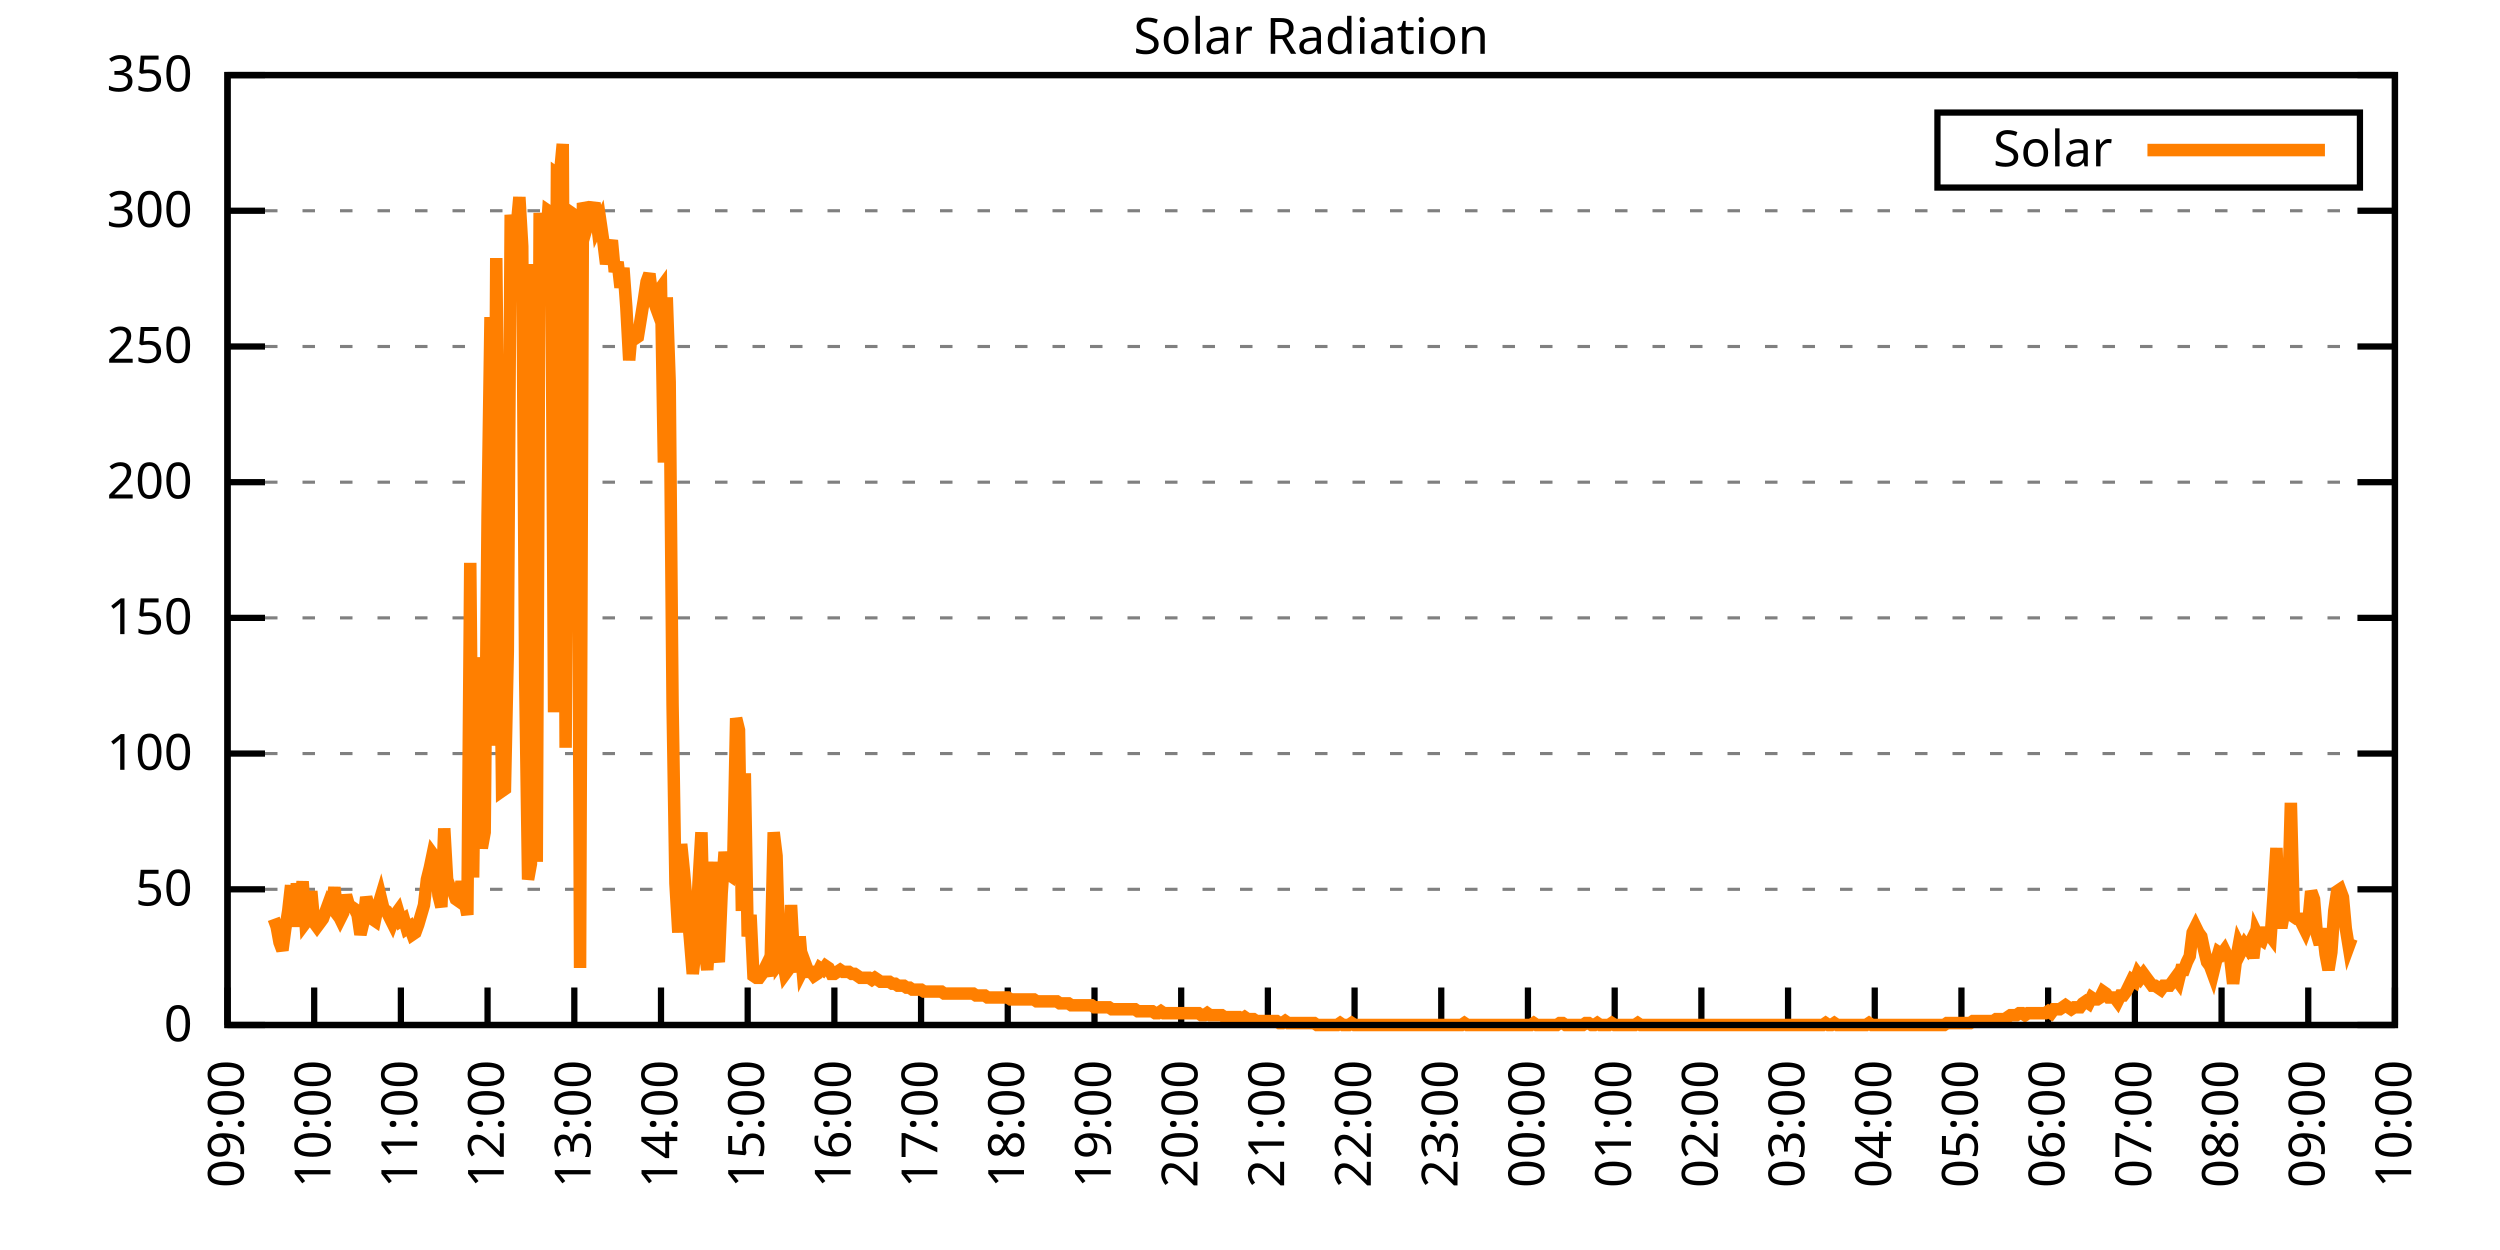
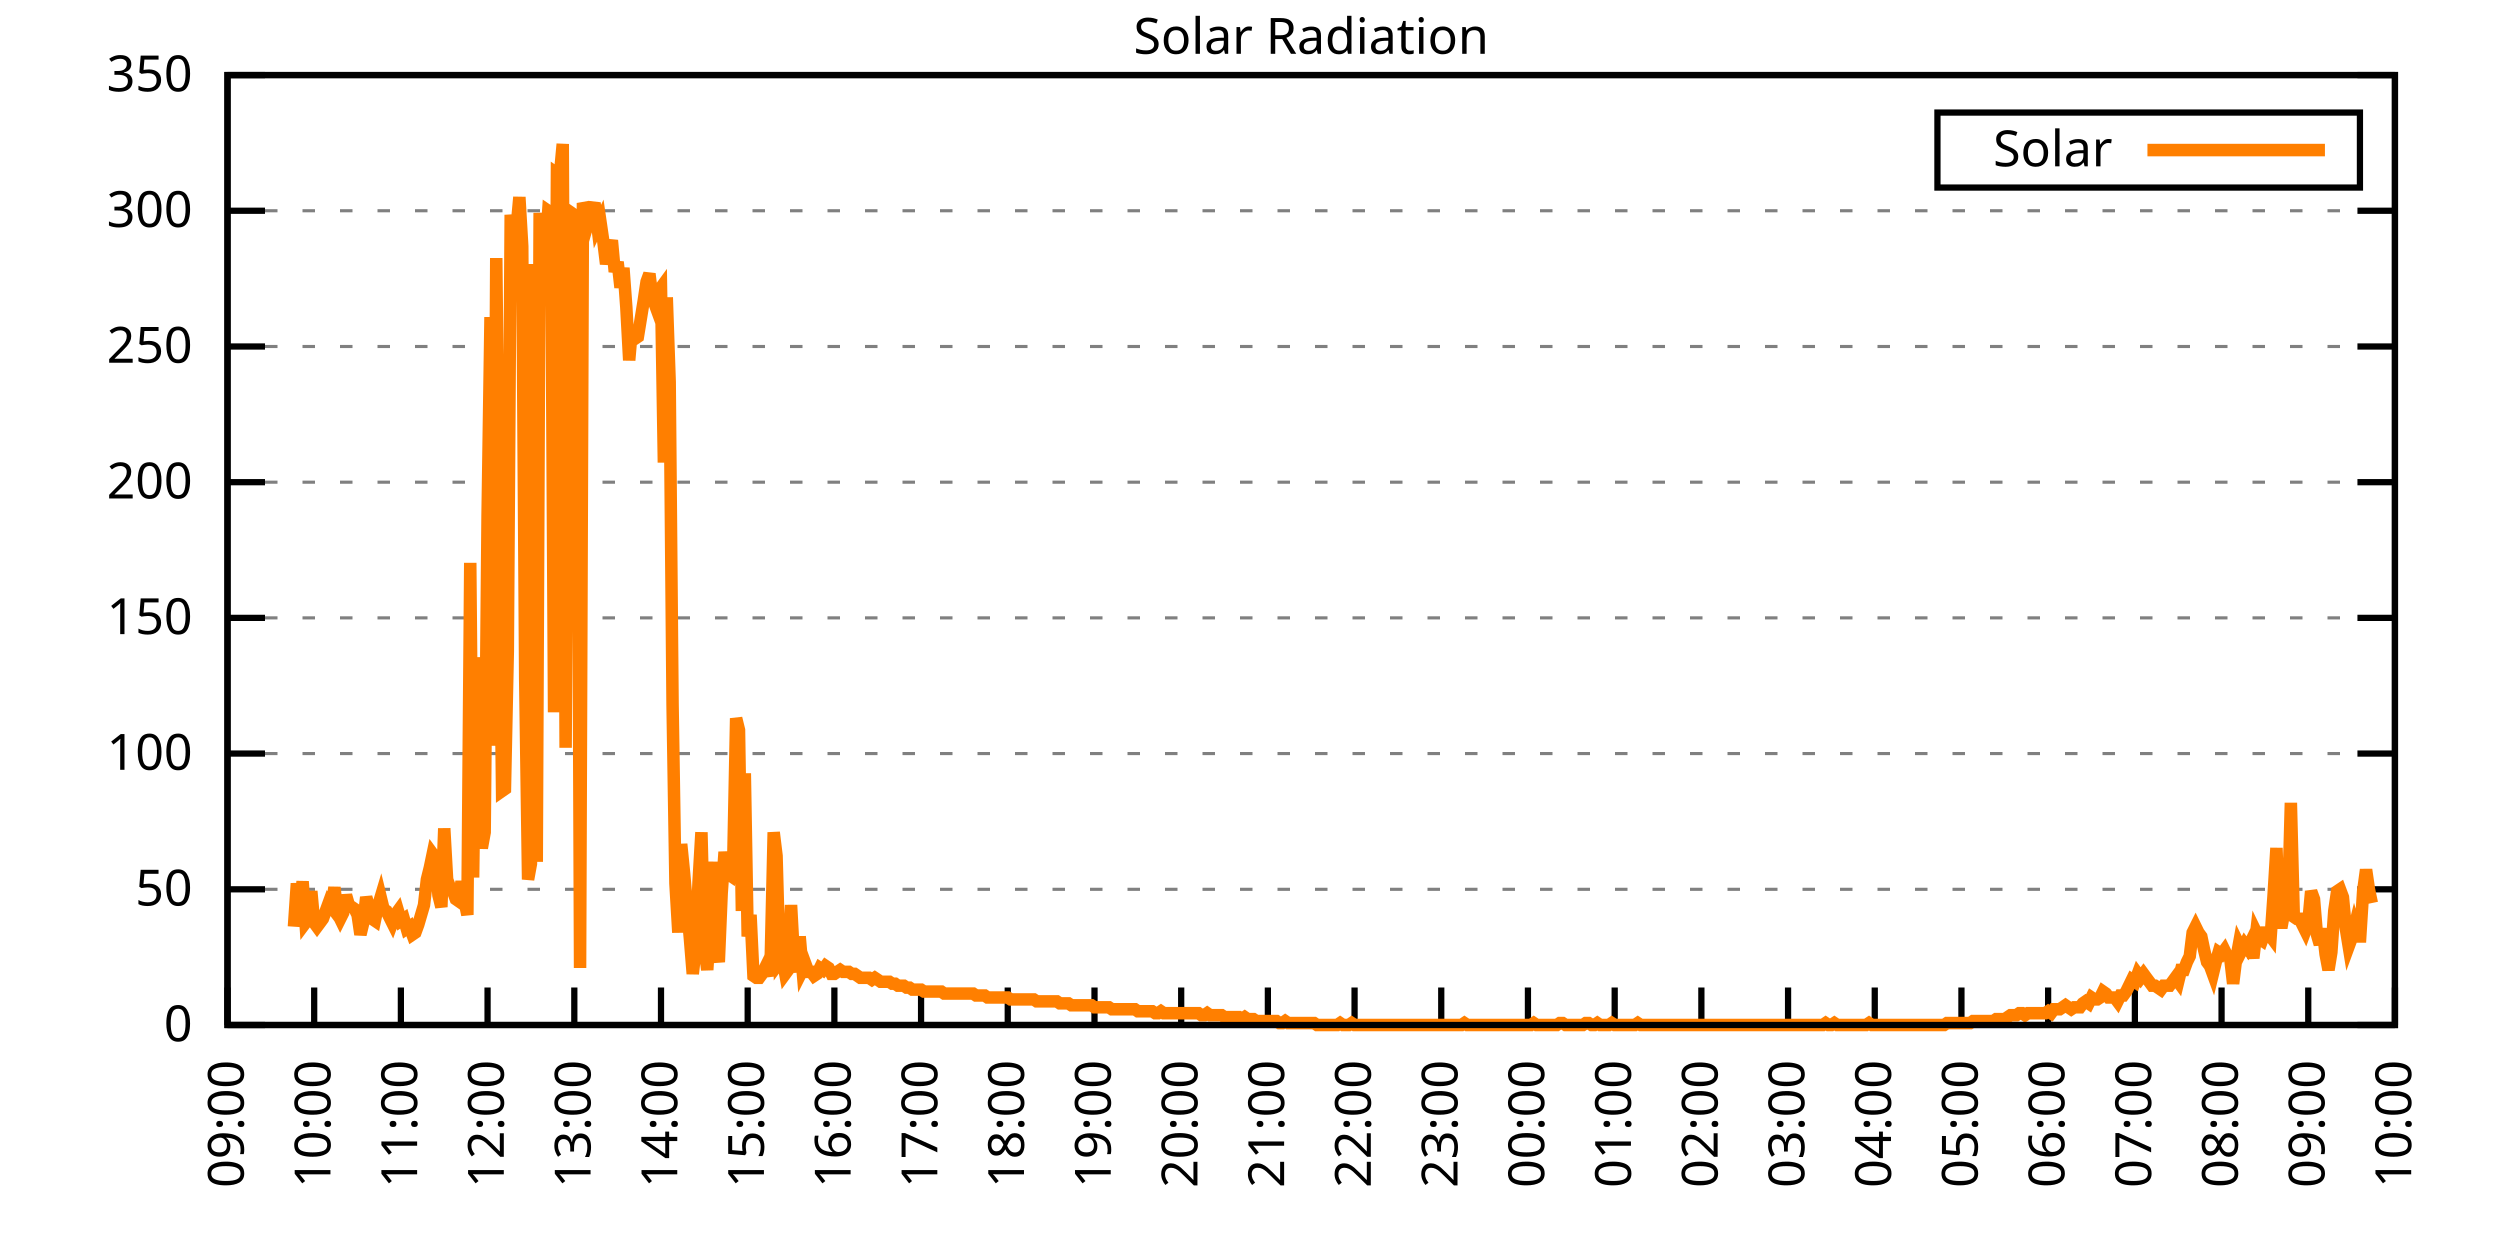
<svg xmlns="http://www.w3.org/2000/svg" xmlns:xlink="http://www.w3.org/1999/xlink" width="400" height="200" viewBox="0 0 400 200">
  <g id="gnuplot_canvas">
    <rect x="0" y="0" width="400" height="200" fill="none" />
    <defs>
      <circle id="gpDot" r="0.5" stroke-width="0.5" stroke="currentColor" />
      <path id="gpPt0" stroke-width="0.333" stroke="currentColor" d="M-1,0 h2 M0,-1 v2" />
      <path id="gpPt1" stroke-width="0.333" stroke="currentColor" d="M-1,-1 L1,1 M1,-1 L-1,1" />
      <path id="gpPt2" stroke-width="0.333" stroke="currentColor" d="M-1,0 L1,0 M0,-1 L0,1 M-1,-1 L1,1 M-1,1 L1,-1" />
      <rect id="gpPt3" stroke-width="0.333" stroke="currentColor" x="-1" y="-1" width="2" height="2" />
      <rect id="gpPt4" stroke-width="0.333" stroke="currentColor" fill="currentColor" x="-1" y="-1" width="2" height="2" />
      <circle id="gpPt5" stroke-width="0.333" stroke="currentColor" cx="0" cy="0" r="1" />
      <use xlink:href="#gpPt5" id="gpPt6" fill="currentColor" stroke="none" />
      <path id="gpPt7" stroke-width="0.333" stroke="currentColor" d="M0,-1.33 L-1.33,0.67 L1.33,0.67 z" />
      <use xlink:href="#gpPt7" id="gpPt8" fill="currentColor" stroke="none" />
      <use xlink:href="#gpPt7" id="gpPt9" stroke="currentColor" transform="rotate(180)" />
      <use xlink:href="#gpPt9" id="gpPt10" fill="currentColor" stroke="none" />
      <use xlink:href="#gpPt3" id="gpPt11" stroke="currentColor" transform="rotate(45)" />
      <use xlink:href="#gpPt11" id="gpPt12" fill="currentColor" stroke="none" />
      <path id="gpPt13" stroke-width="0.333" stroke="currentColor" d="M0,1.330 L1.265,0.411 L0.782,-1.067 L-0.782,-1.076 L-1.265,0.411 z" />
      <use xlink:href="#gpPt13" id="gpPt14" fill="currentColor" stroke="none" />
      <filter id="textbox" filterUnits="objectBoundingBox" x="0" y="0" height="1" width="1">
        <feFlood flood-color="white" flood-opacity="1" result="bgnd" />
        <feComposite in="SourceGraphic" in2="bgnd" operator="atop" />
      </filter>
      <filter id="greybox" filterUnits="objectBoundingBox" x="0" y="0" height="1" width="1">
        <feFlood flood-color="lightgrey" flood-opacity="1" result="grey" />
        <feComposite in="SourceGraphic" in2="grey" operator="atop" />
      </filter>
    </defs>
    <g fill="none" color="white" stroke="currentColor" stroke-width="1.00" stroke-linecap="butt" stroke-linejoin="miter">
</g>
    <g fill="none" color="black" stroke="currentColor" stroke-width="1.00" stroke-linecap="butt" stroke-linejoin="miter">
      <g stroke="none" shape-rendering="crispEdges">
        <polygon fill="rgb(255, 255, 255)" points="36.40,164.00 383.18,164.00 383.18,12.02 36.40,12.02 " />
      </g>
    </g>
    <g fill="none" color="black" stroke="currentColor" stroke-width="1.00" stroke-linecap="butt" stroke-linejoin="miter">
</g>
    <g fill="none" color="black" stroke="black" stroke-width="0.50" stroke-linecap="butt" stroke-linejoin="miter">
</g>
    <g fill="none" color="gray" stroke="currentColor" stroke-width="0.50" stroke-linecap="butt" stroke-linejoin="miter">
      <path stroke="gray" stroke-dasharray="2,4" class="gridline" d="M36.40,164.00 L383.19,164.00  " />
    </g>
    <g fill="none" color="gray" stroke="gray" stroke-width="1.00" stroke-linecap="butt" stroke-linejoin="miter">
</g>
    <g fill="none" color="black" stroke="currentColor" stroke-width="1.00" stroke-linecap="butt" stroke-linejoin="miter">
      <path stroke="black" d="M36.40,164.00 L42.40,164.00 M383.19,164.00 L377.19,164.00  " />
      <g transform="translate(30.80,166.60)" stroke="none" fill="black" font-family="Sans" font-size="8.00" text-anchor="end">
        <text>
          <tspan font-family="Sans"> 0</tspan>
        </text>
      </g>
    </g>
    <g fill="none" color="black" stroke="currentColor" stroke-width="1.00" stroke-linecap="butt" stroke-linejoin="miter">
</g>
    <g fill="none" color="black" stroke="black" stroke-width="0.50" stroke-linecap="butt" stroke-linejoin="miter">
</g>
    <g fill="none" color="gray" stroke="currentColor" stroke-width="0.50" stroke-linecap="butt" stroke-linejoin="miter">
      <path stroke="gray" stroke-dasharray="2,4" class="gridline" d="M36.40,142.29 L383.19,142.29  " />
    </g>
    <g fill="none" color="gray" stroke="gray" stroke-width="1.00" stroke-linecap="butt" stroke-linejoin="miter">
</g>
    <g fill="none" color="black" stroke="currentColor" stroke-width="1.00" stroke-linecap="butt" stroke-linejoin="miter">
      <path stroke="black" d="M36.40,142.29 L42.40,142.29 M383.19,142.29 L377.19,142.29  " />
      <g transform="translate(30.80,144.89)" stroke="none" fill="black" font-family="Sans" font-size="8.00" text-anchor="end">
        <text>
          <tspan font-family="Sans"> 50</tspan>
        </text>
      </g>
    </g>
    <g fill="none" color="black" stroke="currentColor" stroke-width="1.00" stroke-linecap="butt" stroke-linejoin="miter">
</g>
    <g fill="none" color="black" stroke="black" stroke-width="0.50" stroke-linecap="butt" stroke-linejoin="miter">
</g>
    <g fill="none" color="gray" stroke="currentColor" stroke-width="0.50" stroke-linecap="butt" stroke-linejoin="miter">
      <path stroke="gray" stroke-dasharray="2,4" class="gridline" d="M36.40,120.57 L383.19,120.57  " />
    </g>
    <g fill="none" color="gray" stroke="gray" stroke-width="1.00" stroke-linecap="butt" stroke-linejoin="miter">
</g>
    <g fill="none" color="black" stroke="currentColor" stroke-width="1.00" stroke-linecap="butt" stroke-linejoin="miter">
      <path stroke="black" d="M36.40,120.57 L42.40,120.57 M383.19,120.57 L377.19,120.57  " />
      <g transform="translate(30.80,123.17)" stroke="none" fill="black" font-family="Sans" font-size="8.00" text-anchor="end">
        <text>
          <tspan font-family="Sans"> 100</tspan>
        </text>
      </g>
    </g>
    <g fill="none" color="black" stroke="currentColor" stroke-width="1.00" stroke-linecap="butt" stroke-linejoin="miter">
</g>
    <g fill="none" color="black" stroke="black" stroke-width="0.50" stroke-linecap="butt" stroke-linejoin="miter">
</g>
    <g fill="none" color="gray" stroke="currentColor" stroke-width="0.50" stroke-linecap="butt" stroke-linejoin="miter">
      <path stroke="gray" stroke-dasharray="2,4" class="gridline" d="M36.40,98.86 L383.19,98.86  " />
    </g>
    <g fill="none" color="gray" stroke="gray" stroke-width="1.00" stroke-linecap="butt" stroke-linejoin="miter">
</g>
    <g fill="none" color="black" stroke="currentColor" stroke-width="1.00" stroke-linecap="butt" stroke-linejoin="miter">
      <path stroke="black" d="M36.40,98.86 L42.40,98.86 M383.19,98.86 L377.19,98.86  " />
      <g transform="translate(30.80,101.46)" stroke="none" fill="black" font-family="Sans" font-size="8.00" text-anchor="end">
        <text>
          <tspan font-family="Sans"> 150</tspan>
        </text>
      </g>
    </g>
    <g fill="none" color="black" stroke="currentColor" stroke-width="1.00" stroke-linecap="butt" stroke-linejoin="miter">
</g>
    <g fill="none" color="black" stroke="black" stroke-width="0.50" stroke-linecap="butt" stroke-linejoin="miter">
</g>
    <g fill="none" color="gray" stroke="currentColor" stroke-width="0.50" stroke-linecap="butt" stroke-linejoin="miter">
      <path stroke="gray" stroke-dasharray="2,4" class="gridline" d="M36.40,77.15 L383.19,77.15  " />
    </g>
    <g fill="none" color="gray" stroke="gray" stroke-width="1.00" stroke-linecap="butt" stroke-linejoin="miter">
</g>
    <g fill="none" color="black" stroke="currentColor" stroke-width="1.00" stroke-linecap="butt" stroke-linejoin="miter">
      <path stroke="black" d="M36.40,77.15 L42.40,77.15 M383.19,77.15 L377.19,77.15  " />
      <g transform="translate(30.80,79.75)" stroke="none" fill="black" font-family="Sans" font-size="8.00" text-anchor="end">
        <text>
          <tspan font-family="Sans"> 200</tspan>
        </text>
      </g>
    </g>
    <g fill="none" color="black" stroke="currentColor" stroke-width="1.00" stroke-linecap="butt" stroke-linejoin="miter">
</g>
    <g fill="none" color="black" stroke="black" stroke-width="0.50" stroke-linecap="butt" stroke-linejoin="miter">
</g>
    <g fill="none" color="gray" stroke="currentColor" stroke-width="0.50" stroke-linecap="butt" stroke-linejoin="miter">
      <path stroke="gray" stroke-dasharray="2,4" class="gridline" d="M36.40,55.44 L383.19,55.44  " />
    </g>
    <g fill="none" color="gray" stroke="gray" stroke-width="1.00" stroke-linecap="butt" stroke-linejoin="miter">
</g>
    <g fill="none" color="black" stroke="currentColor" stroke-width="1.00" stroke-linecap="butt" stroke-linejoin="miter">
      <path stroke="black" d="M36.40,55.44 L42.40,55.44 M383.19,55.44 L377.19,55.44  " />
      <g transform="translate(30.80,58.04)" stroke="none" fill="black" font-family="Sans" font-size="8.00" text-anchor="end">
        <text>
          <tspan font-family="Sans"> 250</tspan>
        </text>
      </g>
    </g>
    <g fill="none" color="black" stroke="currentColor" stroke-width="1.00" stroke-linecap="butt" stroke-linejoin="miter">
</g>
    <g fill="none" color="black" stroke="black" stroke-width="0.50" stroke-linecap="butt" stroke-linejoin="miter">
</g>
    <g fill="none" color="gray" stroke="currentColor" stroke-width="0.50" stroke-linecap="butt" stroke-linejoin="miter">
      <path stroke="gray" stroke-dasharray="2,4" class="gridline" d="M36.40,33.72 L383.19,33.72  " />
    </g>
    <g fill="none" color="gray" stroke="gray" stroke-width="1.00" stroke-linecap="butt" stroke-linejoin="miter">
</g>
    <g fill="none" color="black" stroke="currentColor" stroke-width="1.00" stroke-linecap="butt" stroke-linejoin="miter">
      <path stroke="black" d="M36.40,33.72 L42.40,33.72 M383.19,33.72 L377.19,33.72  " />
      <g transform="translate(30.80,36.32)" stroke="none" fill="black" font-family="Sans" font-size="8.00" text-anchor="end">
        <text>
          <tspan font-family="Sans"> 300</tspan>
        </text>
      </g>
    </g>
    <g fill="none" color="black" stroke="currentColor" stroke-width="1.00" stroke-linecap="butt" stroke-linejoin="miter">
</g>
    <g fill="none" color="black" stroke="black" stroke-width="0.50" stroke-linecap="butt" stroke-linejoin="miter">
</g>
    <g fill="none" color="gray" stroke="currentColor" stroke-width="0.50" stroke-linecap="butt" stroke-linejoin="miter">
      <path stroke="gray" stroke-dasharray="2,4" class="gridline" d="M36.40,12.01 L383.19,12.01  " />
    </g>
    <g fill="none" color="gray" stroke="gray" stroke-width="1.00" stroke-linecap="butt" stroke-linejoin="miter">
</g>
    <g fill="none" color="black" stroke="currentColor" stroke-width="1.00" stroke-linecap="butt" stroke-linejoin="miter">
      <path stroke="black" d="M36.40,12.01 L42.40,12.01 M383.19,12.01 L377.19,12.01  " />
      <g transform="translate(30.80,14.61)" stroke="none" fill="black" font-family="Sans" font-size="8.00" text-anchor="end">
        <text>
          <tspan font-family="Sans"> 350</tspan>
        </text>
      </g>
    </g>
    <g fill="none" color="black" stroke="currentColor" stroke-width="1.00" stroke-linecap="butt" stroke-linejoin="miter">
      <path stroke="black" d="M36.40,164.00 L36.40,158.00  " />
      <g transform="translate(39.00,169.60) rotate(270.00)" stroke="none" fill="black" font-family="Sans" font-size="8.00" text-anchor="end">
        <text>
          <tspan font-family="Sans">09:00</tspan>
        </text>
      </g>
    </g>
    <g fill="none" color="black" stroke="currentColor" stroke-width="1.00" stroke-linecap="butt" stroke-linejoin="miter">
      <path stroke="black" d="M50.27,164.00 L50.27,158.00  " />
      <g transform="translate(52.87,169.60) rotate(270.00)" stroke="none" fill="black" font-family="Sans" font-size="8.00" text-anchor="end">
        <text>
          <tspan font-family="Sans">10:00</tspan>
        </text>
      </g>
    </g>
    <g fill="none" color="black" stroke="currentColor" stroke-width="1.00" stroke-linecap="butt" stroke-linejoin="miter">
      <path stroke="black" d="M64.14,164.00 L64.14,158.00  " />
      <g transform="translate(66.74,169.60) rotate(270.00)" stroke="none" fill="black" font-family="Sans" font-size="8.00" text-anchor="end">
        <text>
          <tspan font-family="Sans">11:00</tspan>
        </text>
      </g>
    </g>
    <g fill="none" color="black" stroke="currentColor" stroke-width="1.00" stroke-linecap="butt" stroke-linejoin="miter">
      <path stroke="black" d="M78.01,164.00 L78.01,158.00  " />
      <g transform="translate(80.61,169.60) rotate(270.00)" stroke="none" fill="black" font-family="Sans" font-size="8.00" text-anchor="end">
        <text>
          <tspan font-family="Sans">12:00</tspan>
        </text>
      </g>
    </g>
    <g fill="none" color="black" stroke="currentColor" stroke-width="1.00" stroke-linecap="butt" stroke-linejoin="miter">
      <path stroke="black" d="M91.89,164.00 L91.89,158.00  " />
      <g transform="translate(94.49,169.60) rotate(270.00)" stroke="none" fill="black" font-family="Sans" font-size="8.00" text-anchor="end">
        <text>
          <tspan font-family="Sans">13:00</tspan>
        </text>
      </g>
    </g>
    <g fill="none" color="black" stroke="currentColor" stroke-width="1.00" stroke-linecap="butt" stroke-linejoin="miter">
      <path stroke="black" d="M105.76,164.00 L105.76,158.00  " />
      <g transform="translate(108.36,169.60) rotate(270.00)" stroke="none" fill="black" font-family="Sans" font-size="8.00" text-anchor="end">
        <text>
          <tspan font-family="Sans">14:00</tspan>
        </text>
      </g>
    </g>
    <g fill="none" color="black" stroke="currentColor" stroke-width="1.00" stroke-linecap="butt" stroke-linejoin="miter">
      <path stroke="black" d="M119.63,164.00 L119.63,158.00  " />
      <g transform="translate(122.23,169.60) rotate(270.00)" stroke="none" fill="black" font-family="Sans" font-size="8.00" text-anchor="end">
        <text>
          <tspan font-family="Sans">15:00</tspan>
        </text>
      </g>
    </g>
    <g fill="none" color="black" stroke="currentColor" stroke-width="1.00" stroke-linecap="butt" stroke-linejoin="miter">
      <path stroke="black" d="M133.50,164.00 L133.50,158.00  " />
      <g transform="translate(136.10,169.60) rotate(270.00)" stroke="none" fill="black" font-family="Sans" font-size="8.00" text-anchor="end">
        <text>
          <tspan font-family="Sans">16:00</tspan>
        </text>
      </g>
    </g>
    <g fill="none" color="black" stroke="currentColor" stroke-width="1.00" stroke-linecap="butt" stroke-linejoin="miter">
      <path stroke="black" d="M147.37,164.00 L147.37,158.00  " />
      <g transform="translate(149.97,169.60) rotate(270.00)" stroke="none" fill="black" font-family="Sans" font-size="8.00" text-anchor="end">
        <text>
          <tspan font-family="Sans">17:00</tspan>
        </text>
      </g>
    </g>
    <g fill="none" color="black" stroke="currentColor" stroke-width="1.00" stroke-linecap="butt" stroke-linejoin="miter">
      <path stroke="black" d="M161.24,164.00 L161.24,158.00  " />
      <g transform="translate(163.84,169.60) rotate(270.00)" stroke="none" fill="black" font-family="Sans" font-size="8.00" text-anchor="end">
        <text>
          <tspan font-family="Sans">18:00</tspan>
        </text>
      </g>
    </g>
    <g fill="none" color="black" stroke="currentColor" stroke-width="1.00" stroke-linecap="butt" stroke-linejoin="miter">
      <path stroke="black" d="M175.12,164.00 L175.12,158.00  " />
      <g transform="translate(177.72,169.60) rotate(270.00)" stroke="none" fill="black" font-family="Sans" font-size="8.00" text-anchor="end">
        <text>
          <tspan font-family="Sans">19:00</tspan>
        </text>
      </g>
    </g>
    <g fill="none" color="black" stroke="currentColor" stroke-width="1.00" stroke-linecap="butt" stroke-linejoin="miter">
      <path stroke="black" d="M188.99,164.00 L188.99,158.00  " />
      <g transform="translate(191.59,169.60) rotate(270.00)" stroke="none" fill="black" font-family="Sans" font-size="8.00" text-anchor="end">
        <text>
          <tspan font-family="Sans">20:00</tspan>
        </text>
      </g>
    </g>
    <g fill="none" color="black" stroke="currentColor" stroke-width="1.00" stroke-linecap="butt" stroke-linejoin="miter">
      <path stroke="black" d="M202.86,164.00 L202.86,158.00  " />
      <g transform="translate(205.46,169.60) rotate(270.00)" stroke="none" fill="black" font-family="Sans" font-size="8.00" text-anchor="end">
        <text>
          <tspan font-family="Sans">21:00</tspan>
        </text>
      </g>
    </g>
    <g fill="none" color="black" stroke="currentColor" stroke-width="1.00" stroke-linecap="butt" stroke-linejoin="miter">
      <path stroke="black" d="M216.73,164.00 L216.73,158.00  " />
      <g transform="translate(219.33,169.60) rotate(270.00)" stroke="none" fill="black" font-family="Sans" font-size="8.00" text-anchor="end">
        <text>
          <tspan font-family="Sans">22:00</tspan>
        </text>
      </g>
    </g>
    <g fill="none" color="black" stroke="currentColor" stroke-width="1.00" stroke-linecap="butt" stroke-linejoin="miter">
      <path stroke="black" d="M230.60,164.00 L230.60,158.00  " />
      <g transform="translate(233.20,169.60) rotate(270.00)" stroke="none" fill="black" font-family="Sans" font-size="8.00" text-anchor="end">
        <text>
          <tspan font-family="Sans">23:00</tspan>
        </text>
      </g>
    </g>
    <g fill="none" color="black" stroke="currentColor" stroke-width="1.00" stroke-linecap="butt" stroke-linejoin="miter">
      <path stroke="black" d="M244.47,164.00 L244.47,158.00  " />
      <g transform="translate(247.07,169.60) rotate(270.00)" stroke="none" fill="black" font-family="Sans" font-size="8.00" text-anchor="end">
        <text>
          <tspan font-family="Sans">00:00</tspan>
        </text>
      </g>
    </g>
    <g fill="none" color="black" stroke="currentColor" stroke-width="1.00" stroke-linecap="butt" stroke-linejoin="miter">
      <path stroke="black" d="M258.35,164.00 L258.35,158.00  " />
      <g transform="translate(260.95,169.60) rotate(270.00)" stroke="none" fill="black" font-family="Sans" font-size="8.00" text-anchor="end">
        <text>
          <tspan font-family="Sans">01:00</tspan>
        </text>
      </g>
    </g>
    <g fill="none" color="black" stroke="currentColor" stroke-width="1.00" stroke-linecap="butt" stroke-linejoin="miter">
      <path stroke="black" d="M272.22,164.00 L272.22,158.00  " />
      <g transform="translate(274.82,169.60) rotate(270.00)" stroke="none" fill="black" font-family="Sans" font-size="8.00" text-anchor="end">
        <text>
          <tspan font-family="Sans">02:00</tspan>
        </text>
      </g>
    </g>
    <g fill="none" color="black" stroke="currentColor" stroke-width="1.00" stroke-linecap="butt" stroke-linejoin="miter">
      <path stroke="black" d="M286.09,164.00 L286.09,158.00  " />
      <g transform="translate(288.69,169.60) rotate(270.00)" stroke="none" fill="black" font-family="Sans" font-size="8.00" text-anchor="end">
        <text>
          <tspan font-family="Sans">03:00</tspan>
        </text>
      </g>
    </g>
    <g fill="none" color="black" stroke="currentColor" stroke-width="1.00" stroke-linecap="butt" stroke-linejoin="miter">
      <path stroke="black" d="M299.96,164.00 L299.96,158.00  " />
      <g transform="translate(302.56,169.60) rotate(270.00)" stroke="none" fill="black" font-family="Sans" font-size="8.00" text-anchor="end">
        <text>
          <tspan font-family="Sans">04:00</tspan>
        </text>
      </g>
    </g>
    <g fill="none" color="black" stroke="currentColor" stroke-width="1.00" stroke-linecap="butt" stroke-linejoin="miter">
      <path stroke="black" d="M313.83,164.00 L313.83,158.00  " />
      <g transform="translate(316.43,169.60) rotate(270.00)" stroke="none" fill="black" font-family="Sans" font-size="8.00" text-anchor="end">
        <text>
          <tspan font-family="Sans">05:00</tspan>
        </text>
      </g>
    </g>
    <g fill="none" color="black" stroke="currentColor" stroke-width="1.00" stroke-linecap="butt" stroke-linejoin="miter">
      <path stroke="black" d="M327.70,164.00 L327.70,158.00  " />
      <g transform="translate(330.30,169.60) rotate(270.00)" stroke="none" fill="black" font-family="Sans" font-size="8.00" text-anchor="end">
        <text>
          <tspan font-family="Sans">06:00</tspan>
        </text>
      </g>
    </g>
    <g fill="none" color="black" stroke="currentColor" stroke-width="1.00" stroke-linecap="butt" stroke-linejoin="miter">
      <path stroke="black" d="M341.58,164.00 L341.58,158.00  " />
      <g transform="translate(344.18,169.60) rotate(270.00)" stroke="none" fill="black" font-family="Sans" font-size="8.00" text-anchor="end">
        <text>
          <tspan font-family="Sans">07:00</tspan>
        </text>
      </g>
    </g>
    <g fill="none" color="black" stroke="currentColor" stroke-width="1.00" stroke-linecap="butt" stroke-linejoin="miter">
      <path stroke="black" d="M355.45,164.00 L355.45,158.00  " />
      <g transform="translate(358.05,169.60) rotate(270.00)" stroke="none" fill="black" font-family="Sans" font-size="8.00" text-anchor="end">
        <text>
          <tspan font-family="Sans">08:00</tspan>
        </text>
      </g>
    </g>
    <g fill="none" color="black" stroke="currentColor" stroke-width="1.00" stroke-linecap="butt" stroke-linejoin="miter">
      <path stroke="black" d="M369.32,164.00 L369.32,158.00  " />
      <g transform="translate(371.92,169.60) rotate(270.00)" stroke="none" fill="black" font-family="Sans" font-size="8.00" text-anchor="end">
        <text>
          <tspan font-family="Sans">09:00</tspan>
        </text>
      </g>
    </g>
    <g fill="none" color="black" stroke="currentColor" stroke-width="1.00" stroke-linecap="butt" stroke-linejoin="miter">
      <path stroke="black" d="M383.19,164.00 L383.19,158.00  " />
      <g transform="translate(385.79,169.60) rotate(270.00)" stroke="none" fill="black" font-family="Sans" font-size="8.00" text-anchor="end">
        <text>
          <tspan font-family="Sans">10:00</tspan>
        </text>
      </g>
    </g>
    <g fill="none" color="black" stroke="currentColor" stroke-width="1.00" stroke-linecap="butt" stroke-linejoin="miter">
</g>
    <g fill="none" color="black" stroke="currentColor" stroke-width="1.00" stroke-linecap="butt" stroke-linejoin="miter">
      <path stroke="black" d="M36.40,12.01 L36.40,164.00 L383.19,164.00 L383.19,12.01 L36.40,12.01 Z  " />
    </g>
    <g fill="none" color="black" stroke="currentColor" stroke-width="1.00" stroke-linecap="butt" stroke-linejoin="miter">
</g>
    <g fill="none" color="black" stroke="currentColor" stroke-width="1.00" stroke-linecap="butt" stroke-linejoin="miter">
      <path stroke="black" d="M309.99,30.01 L309.99,18.01 L377.59,18.01 L377.59,30.01 L309.99,30.01 Z  " />
    </g>
    <g id="Solar_Radiation_plot_1">
      <g fill="none" color="white" stroke="black" stroke-width="2.00" stroke-linecap="butt" stroke-linejoin="miter">
</g>
      <g fill="none" color="black" stroke="currentColor" stroke-width="2.00" stroke-linecap="butt" stroke-linejoin="miter">
        <g transform="translate(337.99,26.61)" stroke="none" fill="black" font-family="Sans" font-size="8.00" text-anchor="end">
          <text>
            <tspan font-family="Sans">Solar</tspan>
          </text>
        </g>
      </g>
      <g fill="none" color="black" stroke="currentColor" stroke-width="2.00" stroke-linecap="butt" stroke-linejoin="miter">
-         <path stroke="rgb(255, 127,   0)" d="M343.59,24.01 L371.99,24.01 M43.80,147.01 L44.26,148.27 L44.72,150.79 L45.19,152.04 L45.65,148.58 L46.11,145.75   L46.57,141.66 L47.03,148.27 L47.50,141.35 L47.96,145.44 L48.42,141.03 L48.88,147.64 L49.35,147.01 L49.81,142.60   L50.27,147.64 L50.73,148.27 L51.20,147.64 L51.66,147.01 L52.12,145.75 L52.58,144.49 L53.05,145.12 L53.51,141.98   L53.97,146.07 L54.43,147.01 L54.90,146.07 L55.36,143.23 L55.82,144.81 L56.28,145.12 L56.75,145.44 L57.21,146.38   L57.67,149.53 L58.13,147.64 L58.59,143.55 L59.06,145.12 L59.52,147.01 L59.98,147.32 L60.44,145.12 L60.91,143.55   L61.37,145.44 L61.83,145.75 L62.29,146.70 L62.76,147.64 L63.22,146.38 L63.68,145.75 L64.14,147.32 L64.61,147.01   L65.07,148.58 L65.53,148.27 L65.99,149.53 L66.46,149.21 L66.92,147.95 L67.38,146.38 L67.84,144.81 L68.30,140.72   L68.77,138.83 L69.23,136.63 L69.69,137.26 L70.15,143.23 L70.62,145.12 L71.08,132.54 L71.54,140.72 L72.00,141.98   L72.47,142.60 L72.93,143.86 L73.39,144.18 L73.85,141.03 L74.32,144.18 L74.78,146.38 L75.24,90.06 L75.70,140.40   L76.17,105.16 L76.63,132.54 L77.09,135.68 L77.55,133.17 L78.01,82.51 L78.48,50.73 L78.94,119.32 L79.40,41.29   L79.86,85.03 L80.33,126.56 L80.79,126.24 L81.25,104.22 L81.71,34.37 L82.18,38.15 L82.64,36.57 L83.10,31.54   L83.56,39.40 L84.03,108.62 L84.49,140.72 L84.95,138.20 L85.41,42.24 L85.88,137.89 L86.34,34.06 L86.80,43.18   L87.26,40.66 L87.72,33.74 L88.19,34.06 L88.65,113.97 L89.11,27.76 L89.57,28.08 L90.04,23.04 L90.50,119.64   L90.96,33.74 L91.42,34.06 L91.89,35.63 L92.35,36.89 L92.81,154.88 L93.27,32.48 L93.74,33.74 L94.20,35.31   L94.66,33.74 L95.12,32.48 L95.59,36.26 L96.05,35.31 L96.51,38.46 L96.97,42.24 L97.44,40.03 L97.90,38.46   L98.36,43.49 L98.82,41.92 L99.28,46.01 L99.75,42.87 L100.21,49.16 L100.67,57.65 L101.13,52.30 L101.60,54.19   L102.06,53.88 L102.52,51.05 L102.98,48.21 L103.45,45.07 L103.91,43.81 L104.37,47.58 L104.83,48.84 L105.30,46.64   L105.76,46.01 L106.22,74.01 L106.68,47.58 L107.15,61.11 L107.61,112.71 L108.07,141.35 L108.53,149.21 L108.99,135.05   L109.46,139.77 L109.92,145.12 L110.38,150.16 L110.84,155.82 L111.31,151.73 L111.77,141.03 L112.23,133.17 L112.69,151.41   L113.16,155.19 L113.62,147.95 L114.08,137.89 L114.54,151.41 L115.01,153.93 L115.47,142.92 L115.93,136.31 L116.39,139.77   L116.86,140.09 L117.32,137.57 L117.78,114.92 L118.24,116.80 L118.70,145.75 L119.17,123.73 L119.63,149.84 L120.09,146.38   L120.55,156.13 L121.02,156.45 L121.48,156.45 L121.94,155.82 L122.40,154.88 L122.87,156.13 L123.33,152.67 L123.79,133.17   L124.25,136.94 L124.72,153.93 L125.18,153.30 L125.64,155.82 L126.10,155.19 L126.57,144.81 L127.03,153.30 L127.49,155.50   L127.95,149.84 L128.41,155.19 L128.88,154.25 L129.34,155.50 L129.80,155.50 L130.26,156.13 L130.73,155.82 L131.19,154.88   L131.65,155.19 L132.11,154.56 L132.58,154.88 L133.04,155.82 L133.50,155.82 L133.96,155.50 L134.43,155.19 L134.89,155.50   L135.35,155.50 L135.81,155.50 L136.28,155.82 L136.74,155.82 L137.20,156.13 L137.66,156.45 L138.13,156.45 L138.59,156.45   L139.05,156.45 L139.51,156.76 L139.97,156.45 L140.44,156.76 L140.90,157.08 L141.36,157.08 L141.82,157.08 L142.29,157.08   L142.75,157.39 L143.21,157.39 L143.67,157.71 L144.14,157.71 L144.60,157.71 L145.06,158.02 L145.52,158.02 L145.99,158.34   L146.45,158.34 L146.91,158.34 L147.37,158.34 L147.84,158.65 L148.30,158.65 L148.76,158.65 L149.22,158.65 L149.45,158.65   L150.15,158.65 L150.61,158.65 L151.07,158.97 L151.53,158.97 L152.00,158.97 L152.46,158.97 L152.92,158.97 L153.38,158.97   L153.85,158.97 L154.31,158.97 L154.77,158.97 L155.23,158.97 L155.70,158.97 L156.16,159.28 L156.62,159.28 L157.08,159.28   L157.55,159.28 L158.01,159.60 L158.47,159.60 L158.93,159.60 L159.39,159.60 L159.86,159.60 L160.32,159.60 L160.78,159.60   L161.24,159.60 L161.71,159.91 L162.17,159.91 L162.63,159.91 L163.09,159.91 L163.56,159.91 L164.02,159.91 L164.48,159.91   L164.94,159.91 L165.41,159.91 L165.87,160.22 L166.33,160.22 L166.79,160.22 L167.26,160.22 L167.72,160.22 L168.18,160.22   L168.64,160.22 L169.10,160.22 L169.57,160.54 L170.03,160.54 L170.49,160.54 L170.95,160.54 L171.42,160.85 L171.88,160.85   L172.34,160.85 L172.80,160.85 L173.27,160.85 L173.73,160.85 L174.19,160.85 L174.65,160.85 L175.12,161.17 L175.58,161.17   L176.04,161.17 L176.50,161.17 L176.97,161.17 L177.43,161.17 L177.89,161.48 L178.35,161.48 L178.82,161.48 L179.28,161.48   L179.74,161.48 L180.20,161.48 L180.66,161.48 L181.13,161.48 L181.59,161.48 L182.05,161.80 L182.51,161.80 L182.98,161.80   L183.44,161.80 L183.90,161.80 L184.36,161.80 L184.83,162.11 L185.29,162.11 L185.75,161.80 L186.21,162.11 L186.68,162.11   L187.14,162.11 L187.60,162.11 L188.06,162.11 L188.53,162.11 L188.99,162.11 L189.45,162.11 L189.91,162.11 L190.37,162.11   L190.84,162.11 L191.30,162.11 L191.76,162.11 L192.22,162.43 L192.69,162.43 L193.15,162.11 L193.61,162.43 L194.07,162.43   L194.54,162.43 L195.00,162.43 L195.46,162.43 L195.92,162.74 L196.39,162.74 L196.85,162.74 L197.31,162.74 L197.77,162.74   L198.24,162.74 L198.70,163.06 L199.16,162.74 L199.62,163.06 L200.08,163.06 L200.55,163.06 L201.01,163.37 L201.47,163.37   L201.93,163.37 L202.40,163.37 L202.86,163.37 L203.32,163.37 L203.78,163.37 L204.25,163.37 L204.71,163.69 L205.17,163.69   L205.63,163.37 L206.10,163.69 L206.56,163.69 L207.02,163.69 L207.48,163.69 L207.95,163.69 L208.41,163.69 L208.87,163.69   L209.33,163.69 L209.80,163.69 L210.26,163.69 L210.72,164.00 L211.18,164.00 L211.64,164.00 L212.11,164.00 L212.57,164.00   L213.03,164.00 L213.96,164.00 L214.42,163.69 L214.88,164.00 L215.34,164.00 L215.81,164.00 L216.27,163.69 L216.73,164.00   L217.19,164.00 L217.66,164.00 L218.12,164.00 L218.58,164.00 L219.04,164.00 L219.51,164.00 L219.97,164.00 L220.43,164.00   L220.89,164.00 L221.35,164.00 L221.82,164.00 L222.28,164.00 L222.74,164.00 L223.20,164.00 L223.67,164.00 L224.13,164.00   L224.59,164.00 L225.05,164.00 L225.52,164.00 L225.98,164.00 L226.44,164.00 L226.90,164.00 L227.37,164.00 L227.83,164.00   L228.29,164.00 L228.75,164.00 L229.22,164.00 L229.68,164.00 L230.14,164.00 L230.60,164.00 L231.06,164.00 L231.53,164.00   L231.99,164.00 L232.45,164.00 L232.91,164.00 L233.38,164.00 L233.84,164.00 L234.30,163.69 L234.76,164.00 L235.23,164.00   L235.69,164.00 L236.15,164.00 L236.61,164.00 L237.08,164.00 L237.54,164.00 L238.00,164.00 L238.46,164.00 L238.93,164.00   L239.39,164.00 L239.85,164.00 L240.31,164.00 L240.77,164.00 L241.24,164.00 L241.70,164.00 L242.16,164.00 L242.62,164.00   L243.09,164.00 L243.55,164.00 L244.01,164.00 L244.47,164.00 L244.94,164.00 L245.40,163.69 L245.86,164.00 L246.32,164.00   L246.79,164.00 L247.25,164.00 L247.71,164.00 L248.17,164.00 L248.64,164.00 L249.10,164.00 L249.56,163.69 L250.02,163.69   L250.49,164.00 L250.95,164.00 L251.41,164.00 L251.87,164.00 L252.33,164.00 L252.80,164.00 L253.26,164.00 L253.72,163.69   L254.18,163.69 L254.65,164.00 L255.11,164.00 L255.57,163.69 L256.03,164.00 L256.50,164.00 L256.96,164.00 L257.42,164.00   L257.88,163.69 L258.35,164.00 L258.81,164.00 L259.27,164.00 L259.73,164.00 L260.20,164.00 L260.66,164.00 L261.12,164.00   L261.58,164.00 L262.04,163.69 L262.51,164.00 L262.97,164.00 L263.43,164.00 L263.89,164.00 L264.36,164.00 L264.82,164.00   L265.28,164.00 L265.74,164.00 L266.21,164.00 L266.67,164.00 L267.13,164.00 L267.59,164.00 L268.06,164.00 L268.52,164.00   L268.98,164.00 L269.44,164.00 L269.91,164.00 L270.37,164.00 L270.83,164.00 L271.29,164.00 L271.75,164.00 L272.22,164.00   L272.68,164.00 L273.14,164.00 L273.60,164.00 L274.07,164.00 L274.53,164.00 L274.99,164.00 L275.45,164.00 L275.92,164.00   L276.38,164.00 L276.84,164.00 L277.30,164.00 L277.77,164.00 L278.23,164.00 L278.69,164.00 L279.15,164.00 L279.62,164.00   L280.08,164.00 L280.54,164.00 L281.00,164.00 L281.46,164.00 L281.93,164.00 L282.39,164.00 L282.85,164.00 L283.31,164.00   L283.78,164.00 L284.24,164.00 L284.70,164.00 L285.16,164.00 L285.63,164.00 L286.09,164.00 L286.55,164.00 L287.01,164.00   L287.48,164.00 L287.94,164.00 L288.40,164.00 L288.86,164.00 L289.33,164.00 L289.79,164.00 L290.25,164.00 L290.71,164.00   L291.18,164.00 L291.64,164.00 L292.10,163.69 L292.56,164.00 L293.02,164.00 L293.49,163.69 L293.95,164.00 L294.41,164.00   L294.87,164.00 L295.34,164.00 L295.80,164.00 L296.26,164.00 L296.72,164.00 L297.19,164.00 L297.65,164.00 L298.11,164.00   L298.57,164.00 L299.04,163.69 L299.50,164.00 L299.96,164.00 L300.42,164.00 L300.89,164.00 L301.35,164.00 L301.81,164.00   L302.27,164.00 L302.73,164.00 L303.20,164.00 L303.66,164.00 L304.12,164.00 L304.58,164.00 L305.05,164.00 L305.51,164.00   L305.97,164.00 L306.43,164.00 L306.90,164.00 L307.36,164.00 L307.82,164.00 L308.28,164.00 L308.75,164.00 L309.21,164.00   L309.67,164.00 L310.13,164.00 L310.60,164.00 L311.06,164.00 L311.52,163.69 L311.98,163.69 L312.44,163.69 L312.91,163.69   L313.37,163.69 L313.83,163.69 L314.29,163.69 L314.76,163.69 L315.22,163.69 L315.68,163.37 L316.14,163.37 L316.61,163.37   L317.07,163.37 L317.53,163.37 L317.99,163.37 L318.46,163.37 L318.92,163.37 L319.38,163.06 L319.84,163.06 L320.31,163.06   L320.77,163.06 L321.23,162.74 L321.69,162.43 L322.15,162.43 L322.62,162.43 L323.08,162.11 L323.54,162.11 L324.00,162.43   L324.47,162.11 L324.93,162.11 L325.39,162.11 L325.85,162.11 L326.32,162.11 L326.78,162.11 L327.24,162.11 L327.70,161.80   L328.17,162.11 L328.63,161.48 L329.09,161.48 L329.55,161.48 L330.02,161.17 L330.48,160.85 L330.94,161.17 L331.40,161.48   L331.87,161.17 L332.33,161.17 L332.79,161.17 L333.25,160.54 L333.71,160.22 L334.18,160.54 L334.64,159.60 L335.10,159.91   L335.56,159.91 L336.03,159.60 L336.49,158.65 L336.95,158.97 L337.41,159.60 L337.88,159.60 L338.34,159.60 L338.80,160.22   L339.26,159.28 L339.73,159.28 L340.19,158.65 L340.65,157.71 L341.11,156.76 L341.58,157.08 L342.04,155.82 L342.50,156.45   L342.96,155.82 L343.42,156.45 L343.89,157.08 L344.35,157.71 L344.81,157.71 L345.27,158.02 L345.74,158.34 L346.20,157.71   L346.66,157.71 L347.12,157.71 L347.59,157.08 L348.05,156.45 L348.51,157.08 L348.97,155.19 L349.44,155.19 L349.90,153.93   L350.36,152.99 L350.82,149.21 L351.29,148.27 L351.75,149.21 L352.21,149.84 L352.67,152.04 L353.13,153.93 L353.60,154.56   L354.06,155.82 L354.52,153.93 L354.98,152.36 L355.45,152.67 L355.91,152.04 L356.37,152.99 L356.83,153.30 L357.30,157.39   L357.76,153.62 L358.22,151.10 L358.68,152.04 L359.15,151.10 L359.61,151.73 L360.07,150.79 L360.53,153.30 L361.00,149.21   L361.46,150.16 L361.92,150.47 L362.38,149.21 L362.84,149.21 L363.31,149.84 L363.77,143.23 L364.23,135.68 L364.69,147.64   L365.16,147.64 L365.62,145.12 L366.08,145.12 L366.54,128.45 L367.01,146.70 L367.47,147.01 L367.93,147.01 L368.39,147.95   L368.86,148.90 L369.32,147.64 L369.78,142.60 L370.24,143.86 L370.71,149.53 L371.17,151.10 L371.63,148.58 L372.09,152.67   L372.56,155.19 L373.02,152.36 L373.48,145.75 L373.94,142.60 L374.40,142.29 L374.87,143.55 L375.33,148.58 L375.79,151.41   L376.25,150.16  " />
+         <path stroke="rgb(255, 127,   0)" d="M343.59,24.01 L371.99,24.01 M47.03,148.27 L47.50,141.35 L47.96,145.44 L48.42,141.03 L48.88,147.64 L49.35,147.01   L49.81,142.60 L50.27,147.64 L50.73,148.27 L51.20,147.64 L51.66,147.01 L52.12,145.75 L52.58,144.49 L53.05,145.12   L53.51,141.98 L53.97,146.07 L54.43,147.01 L54.90,146.07 L55.36,143.23 L55.82,144.81 L56.28,145.12 L56.75,145.44   L57.21,146.38 L57.67,149.53 L58.13,147.64 L58.59,143.55 L59.06,145.12 L59.52,147.01 L59.98,147.32 L60.44,145.12   L60.91,143.55 L61.37,145.44 L61.83,145.75 L62.29,146.70 L62.76,147.64 L63.22,146.38 L63.68,145.75 L64.14,147.32   L64.61,147.01 L65.07,148.58 L65.53,148.27 L65.99,149.53 L66.46,149.21 L66.92,147.95 L67.38,146.38 L67.84,144.81   L68.30,140.72 L68.77,138.83 L69.23,136.63 L69.69,137.26 L70.15,143.23 L70.62,145.12 L71.08,132.54 L71.54,140.72   L72.00,141.98 L72.47,142.60 L72.93,143.86 L73.39,144.18 L73.85,141.03 L74.32,144.18 L74.78,146.38 L75.24,90.06   L75.70,140.40 L76.17,105.16 L76.63,132.54 L77.09,135.68 L77.55,133.17 L78.01,82.51 L78.48,50.73 L78.94,119.32   L79.40,41.29 L79.86,85.03 L80.33,126.56 L80.79,126.24 L81.25,104.22 L81.71,34.37 L82.18,38.15 L82.64,36.57   L83.10,31.54 L83.56,39.40 L84.03,108.62 L84.49,140.72 L84.95,138.20 L85.41,42.24 L85.88,137.89 L86.34,34.06   L86.80,43.18 L87.26,40.66 L87.72,33.74 L88.19,34.06 L88.65,113.97 L89.11,27.76 L89.57,28.08 L90.04,23.04   L90.50,119.64 L90.96,33.74 L91.42,34.06 L91.89,35.63 L92.35,36.89 L92.81,154.88 L93.27,32.48 L93.74,33.74   L94.20,35.31 L94.66,33.74 L95.12,32.48 L95.59,36.26 L96.05,35.31 L96.51,38.46 L96.97,42.24 L97.44,40.03   L97.90,38.46 L98.36,43.49 L98.82,41.92 L99.28,46.01 L99.75,42.87 L100.21,49.16 L100.67,57.65 L101.13,52.30   L101.60,54.19 L102.06,53.88 L102.52,51.05 L102.98,48.21 L103.45,45.07 L103.91,43.81 L104.37,47.58 L104.83,48.84   L105.30,46.64 L105.76,46.01 L106.22,74.01 L106.68,47.58 L107.15,61.11 L107.61,112.71 L108.07,141.35 L108.53,149.21   L108.99,135.05 L109.46,139.77 L109.92,145.12 L110.38,150.16 L110.84,155.82 L111.31,151.73 L111.77,141.03 L112.23,133.17   L112.69,151.41 L113.16,155.19 L113.62,147.95 L114.08,137.89 L114.54,151.41 L115.01,153.93 L115.47,142.92 L115.93,136.31   L116.39,139.77 L116.86,140.09 L117.32,137.57 L117.78,114.92 L118.24,116.80 L118.70,145.75 L119.17,123.73 L119.63,149.84   L120.09,146.38 L120.55,156.13 L121.02,156.45 L121.48,156.45 L121.94,155.82 L122.40,154.88 L122.87,156.13 L123.33,152.67   L123.79,133.17 L124.25,136.94 L124.72,153.93 L125.18,153.30 L125.64,155.82 L126.10,155.19 L126.57,144.81 L127.03,153.30   L127.49,155.50 L127.95,149.84 L128.41,155.19 L128.88,154.25 L129.34,155.50 L129.80,155.50 L130.26,156.13 L130.73,155.82   L131.19,154.88 L131.65,155.19 L132.11,154.56 L132.58,154.88 L133.04,155.82 L133.50,155.82 L133.96,155.50 L134.43,155.19   L134.89,155.50 L135.35,155.50 L135.81,155.50 L136.28,155.82 L136.74,155.82 L137.20,156.13 L137.66,156.45 L138.13,156.45   L138.59,156.45 L139.05,156.45 L139.51,156.76 L139.97,156.45 L140.44,156.76 L140.90,157.08 L141.36,157.08 L141.82,157.08   L142.29,157.08 L142.75,157.39 L143.21,157.39 L143.67,157.71 L144.14,157.71 L144.60,157.71 L145.06,158.02 L145.52,158.02   L145.99,158.34 L146.45,158.34 L146.91,158.34 L147.37,158.34 L147.84,158.65 L148.30,158.65 L148.76,158.65 L149.22,158.65   L149.45,158.65 L150.15,158.65 L150.61,158.65 L151.07,158.97 L151.53,158.97 L152.00,158.97 L152.46,158.97 L152.92,158.97   L153.38,158.97 L153.85,158.97 L154.31,158.97 L154.77,158.97 L155.23,158.97 L155.70,158.97 L156.16,159.28 L156.62,159.28   L157.08,159.28 L157.55,159.28 L158.01,159.60 L158.47,159.60 L158.93,159.60 L159.39,159.60 L159.86,159.60 L160.32,159.60   L160.78,159.60 L161.24,159.60 L161.71,159.91 L162.17,159.91 L162.63,159.91 L163.09,159.91 L163.56,159.91 L164.02,159.91   L164.48,159.91 L164.94,159.91 L165.41,159.91 L165.87,160.22 L166.33,160.22 L166.79,160.22 L167.26,160.22 L167.72,160.22   L168.18,160.22 L168.64,160.22 L169.10,160.22 L169.57,160.54 L170.03,160.54 L170.49,160.54 L170.95,160.54 L171.42,160.85   L171.88,160.85 L172.34,160.85 L172.80,160.85 L173.27,160.85 L173.73,160.85 L174.19,160.85 L174.65,160.85 L175.12,161.17   L175.58,161.17 L176.04,161.17 L176.50,161.17 L176.97,161.17 L177.43,161.17 L177.89,161.48 L178.35,161.48 L178.82,161.48   L179.28,161.48 L179.74,161.48 L180.20,161.48 L180.66,161.48 L181.13,161.48 L181.59,161.48 L182.05,161.80 L182.51,161.80   L182.98,161.80 L183.44,161.80 L183.90,161.80 L184.36,161.80 L184.83,162.11 L185.29,162.11 L185.75,161.80 L186.21,162.11   L186.68,162.11 L187.14,162.11 L187.60,162.11 L188.06,162.11 L188.53,162.11 L188.99,162.11 L189.45,162.11 L189.91,162.11   L190.37,162.11 L190.84,162.11 L191.30,162.11 L191.76,162.11 L192.22,162.43 L192.69,162.43 L193.15,162.11 L193.61,162.43   L194.07,162.43 L194.54,162.43 L195.00,162.43 L195.46,162.43 L195.92,162.74 L196.39,162.74 L196.85,162.74 L197.31,162.74   L197.77,162.74 L198.24,162.74 L198.70,163.06 L199.16,162.74 L199.62,163.06 L200.08,163.06 L200.55,163.06 L201.01,163.37   L201.47,163.37 L201.93,163.37 L202.40,163.37 L202.86,163.37 L203.32,163.37 L203.78,163.37 L204.25,163.37 L204.71,163.69   L205.17,163.69 L205.63,163.37 L206.10,163.69 L206.56,163.69 L207.02,163.69 L207.48,163.69 L207.95,163.69 L208.41,163.69   L208.87,163.69 L209.33,163.69 L209.80,163.69 L210.26,163.69 L210.72,164.00 L211.18,164.00 L211.64,164.00 L212.11,164.00   L212.57,164.00 L213.03,164.00 L213.96,164.00 L214.42,163.69 L214.88,164.00 L215.34,164.00 L215.81,164.00 L216.27,163.69   L216.73,164.00 L217.19,164.00 L217.66,164.00 L218.12,164.00 L218.58,164.00 L219.04,164.00 L219.51,164.00 L219.97,164.00   L220.43,164.00 L220.89,164.00 L221.35,164.00 L221.82,164.00 L222.28,164.00 L222.74,164.00 L223.20,164.00 L223.67,164.00   L224.13,164.00 L224.59,164.00 L225.05,164.00 L225.52,164.00 L225.98,164.00 L226.44,164.00 L226.90,164.00 L227.37,164.00   L227.83,164.00 L228.29,164.00 L228.75,164.00 L229.22,164.00 L229.68,164.00 L230.14,164.00 L230.60,164.00 L231.06,164.00   L231.53,164.00 L231.99,164.00 L232.45,164.00 L232.91,164.00 L233.38,164.00 L233.84,164.00 L234.30,163.69 L234.76,164.00   L235.23,164.00 L235.69,164.00 L236.15,164.00 L236.61,164.00 L237.08,164.00 L237.54,164.00 L238.00,164.00 L238.46,164.00   L238.93,164.00 L239.39,164.00 L239.85,164.00 L240.31,164.00 L240.77,164.00 L241.24,164.00 L241.70,164.00 L242.16,164.00   L242.62,164.00 L243.09,164.00 L243.55,164.00 L244.01,164.00 L244.47,164.00 L244.94,164.00 L245.40,163.69 L245.86,164.00   L246.32,164.00 L246.79,164.00 L247.25,164.00 L247.71,164.00 L248.17,164.00 L248.64,164.00 L249.10,164.00 L249.56,163.69   L250.02,163.69 L250.49,164.00 L250.95,164.00 L251.41,164.00 L251.87,164.00 L252.33,164.00 L252.80,164.00 L253.26,164.00   L253.72,163.69 L254.18,163.69 L254.65,164.00 L255.11,164.00 L255.57,163.69 L256.03,164.00 L256.50,164.00 L256.96,164.00   L257.42,164.00 L257.88,163.69 L258.35,164.00 L258.81,164.00 L259.27,164.00 L259.73,164.00 L260.20,164.00 L260.66,164.00   L261.12,164.00 L261.58,164.00 L262.04,163.69 L262.51,164.00 L262.97,164.00 L263.43,164.00 L263.89,164.00 L264.36,164.00   L264.82,164.00 L265.28,164.00 L265.74,164.00 L266.21,164.00 L266.67,164.00 L267.13,164.00 L267.59,164.00 L268.06,164.00   L268.52,164.00 L268.98,164.00 L269.44,164.00 L269.91,164.00 L270.37,164.00 L270.83,164.00 L271.29,164.00 L271.75,164.00   L272.22,164.00 L272.68,164.00 L273.14,164.00 L273.60,164.00 L274.07,164.00 L274.53,164.00 L274.99,164.00 L275.45,164.00   L275.92,164.00 L276.38,164.00 L276.84,164.00 L277.30,164.00 L277.77,164.00 L278.23,164.00 L278.69,164.00 L279.15,164.00   L279.62,164.00 L280.08,164.00 L280.54,164.00 L281.00,164.00 L281.46,164.00 L281.93,164.00 L282.39,164.00 L282.85,164.00   L283.31,164.00 L283.78,164.00 L284.24,164.00 L284.70,164.00 L285.16,164.00 L285.63,164.00 L286.09,164.00 L286.55,164.00   L287.01,164.00 L287.48,164.00 L287.94,164.00 L288.40,164.00 L288.86,164.00 L289.33,164.00 L289.79,164.00 L290.25,164.00   L290.71,164.00 L291.18,164.00 L291.64,164.00 L292.10,163.69 L292.56,164.00 L293.02,164.00 L293.49,163.69 L293.95,164.00   L294.41,164.00 L294.87,164.00 L295.34,164.00 L295.80,164.00 L296.26,164.00 L296.72,164.00 L297.19,164.00 L297.65,164.00   L298.11,164.00 L298.57,164.00 L299.04,163.69 L299.50,164.00 L299.96,164.00 L300.42,164.00 L300.89,164.00 L301.35,164.00   L301.81,164.00 L302.27,164.00 L302.73,164.00 L303.20,164.00 L303.66,164.00 L304.12,164.00 L304.58,164.00 L305.05,164.00   L305.51,164.00 L305.97,164.00 L306.43,164.00 L306.90,164.00 L307.36,164.00 L307.82,164.00 L308.28,164.00 L308.75,164.00   L309.21,164.00 L309.67,164.00 L310.13,164.00 L310.60,164.00 L311.06,164.00 L311.52,163.69 L311.98,163.69 L312.44,163.69   L312.91,163.69 L313.37,163.69 L313.83,163.69 L314.29,163.69 L314.76,163.69 L315.22,163.69 L315.68,163.37 L316.14,163.37   L316.61,163.37 L317.07,163.37 L317.53,163.37 L317.99,163.37 L318.46,163.37 L318.92,163.37 L319.38,163.06 L319.84,163.06   L320.31,163.06 L320.77,163.06 L321.23,162.74 L321.69,162.43 L322.15,162.43 L322.62,162.43 L323.08,162.11 L323.54,162.11   L324.00,162.43 L324.47,162.11 L324.93,162.11 L325.39,162.11 L325.85,162.11 L326.32,162.11 L326.78,162.11 L327.24,162.11   L327.70,161.80 L328.17,162.11 L328.63,161.48 L329.09,161.48 L329.55,161.48 L330.02,161.17 L330.48,160.85 L330.94,161.17   L331.40,161.48 L331.87,161.17 L332.33,161.17 L332.79,161.17 L333.25,160.54 L333.71,160.22 L334.18,160.54 L334.64,159.60   L335.10,159.91 L335.56,159.91 L336.03,159.60 L336.49,158.65 L336.95,158.97 L337.41,159.60 L337.88,159.60 L338.34,159.60   L338.80,160.22 L339.26,159.28 L339.73,159.28 L340.19,158.65 L340.65,157.71 L341.11,156.76 L341.58,157.08 L342.04,155.82   L342.50,156.45 L342.96,155.82 L343.42,156.45 L343.89,157.08 L344.35,157.71 L344.81,157.71 L345.27,158.02 L345.74,158.34   L346.20,157.71 L346.66,157.71 L347.12,157.71 L347.59,157.08 L348.05,156.45 L348.51,157.08 L348.97,155.19 L349.44,155.19   L349.90,153.93 L350.36,152.99 L350.82,149.21 L351.29,148.27 L351.75,149.21 L352.21,149.84 L352.67,152.04 L353.13,153.93   L353.60,154.56 L354.06,155.82 L354.52,153.93 L354.98,152.36 L355.45,152.67 L355.91,152.04 L356.37,152.99 L356.83,153.30   L357.30,157.39 L357.76,153.62 L358.22,151.10 L358.68,152.04 L359.15,151.10 L359.61,151.73 L360.07,150.79 L360.53,153.30   L361.00,149.21 L361.46,150.16 L361.92,150.47 L362.38,149.21 L362.84,149.21 L363.31,149.84 L363.77,143.23 L364.23,135.68   L364.69,147.64 L365.16,147.64 L365.62,145.12 L366.08,145.12 L366.54,128.45 L367.01,146.70 L367.47,147.01 L367.93,147.01   L368.39,147.95 L368.86,148.90 L369.32,147.64 L369.78,142.60 L370.24,143.86 L370.71,149.53 L371.17,151.10 L371.63,148.58   L372.09,152.67 L372.56,155.19 L373.02,152.36 L373.48,145.75 L373.94,142.60 L374.40,142.29 L374.87,143.55 L375.33,148.58   L375.79,151.41 L376.25,150.16 L376.72,148.27 L377.18,149.84 L377.64,149.84 L378.10,142.60 L378.57,139.14 L379.03,142.29   L379.49,144.49  " />
      </g>
    </g>
    <g fill="none" color="black" stroke="currentColor" stroke-width="2.00" stroke-linecap="butt" stroke-linejoin="miter">
</g>
    <g fill="none" color="black" stroke="black" stroke-width="1.00" stroke-linecap="butt" stroke-linejoin="miter">
</g>
    <g fill="none" color="black" stroke="currentColor" stroke-width="1.00" stroke-linecap="butt" stroke-linejoin="miter">
      <path stroke="black" d="M36.40,12.01 L36.40,164.00 L383.19,164.00 L383.19,12.01 L36.40,12.01 Z  " />
      <g transform="translate(6.80,88.01) rotate(270.00)" stroke="none" fill="black" font-family="Sans" font-size="8.00" text-anchor="middle">
        <text />
      </g>
    </g>
    <g fill="none" color="black" stroke="currentColor" stroke-width="1.00" stroke-linecap="butt" stroke-linejoin="miter">
</g>
    <g fill="none" color="black" stroke="currentColor" stroke-width="1.00" stroke-linecap="butt" stroke-linejoin="miter">
      <g transform="translate(209.79,8.61)" stroke="none" fill="black" font-family="Sans" font-size="8.00" text-anchor="middle">
        <text>
          <tspan font-family="Sans">Solar Radiation</tspan>
        </text>
      </g>
    </g>
    <g fill="none" color="black" stroke="currentColor" stroke-width="1.00" stroke-linecap="butt" stroke-linejoin="miter">
</g>
  </g>
</svg>
